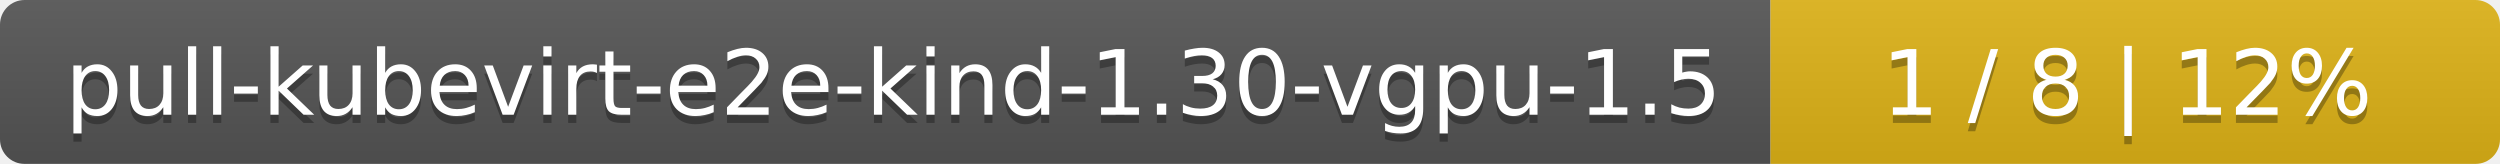
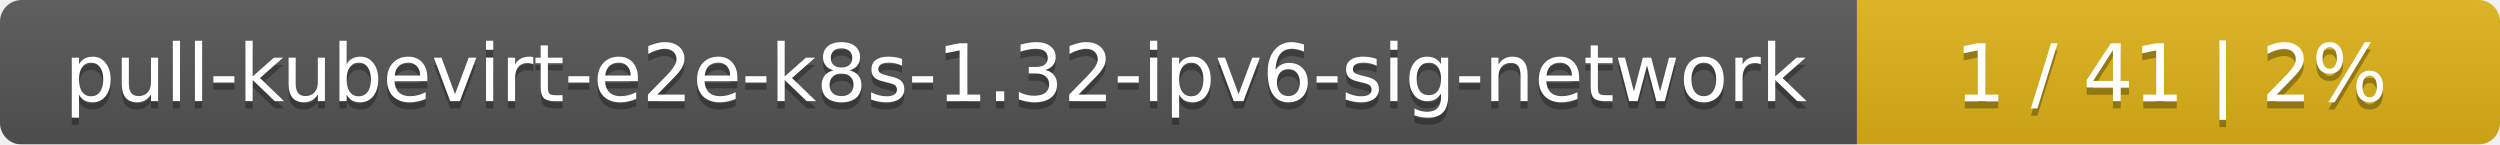
- <svg xmlns="http://www.w3.org/2000/svg" width="305" height="20">
+ <svg xmlns="http://www.w3.org/2000/svg" width="346" height="20">
  <linearGradient id="smooth" x2="0" y2="100%">
    <stop offset="0" stop-color="#bbb" stop-opacity=".1" />
    <stop offset="1" stop-opacity=".1" />
  </linearGradient>
  <mask id="round">
-     <rect width="305" height="20" rx="3" fill="#fff" />
+     <rect width="346" height="20" rx="3" fill="#fff" />
  </mask>
  <g mask="url(#round)">
-     <rect width="216" height="20" fill="#555" />
-     <rect x="216" width="89" height="20" fill="#dfb317" />
-     <rect width="305" height="20" fill="url(#smooth)" />
+     <rect width="257" height="20" fill="#555" />
+     <rect x="257" width="89" height="20" fill="#dfb317" />
+     <rect width="346" height="20" fill="url(#smooth)" />
  </g>
  <g fill="#fff" text-anchor="middle" font-family="DejaVu Sans,Verdana,Geneva,sans-serif" font-size="11">
-     <text x="109" y="15" fill="#010101" fill-opacity=".3">pull-kubevirt-e2e-kind-1.30-vgpu-1.5</text>
-     <text x="109" y="14">pull-kubevirt-e2e-kind-1.30-vgpu-1.5</text>
-     <text x="259.5" y="15" fill="#010101" fill-opacity=".3">1 / 8    |    12%</text>
-     <text x="259.5" y="14">1 / 8    |    12%</text>
+     <text x="129.5" y="15" fill="#010101" fill-opacity=".3">pull-kubevirt-e2e-k8s-1.32-ipv6-sig-network</text>
+     <text x="129.5" y="14">pull-kubevirt-e2e-k8s-1.32-ipv6-sig-network</text>
+     <text x="300.5" y="15" fill="#010101" fill-opacity=".3">1 / 41    |    2%</text>
+     <text x="300.5" y="14">1 / 41    |    2%</text>
  </g>
</svg>
